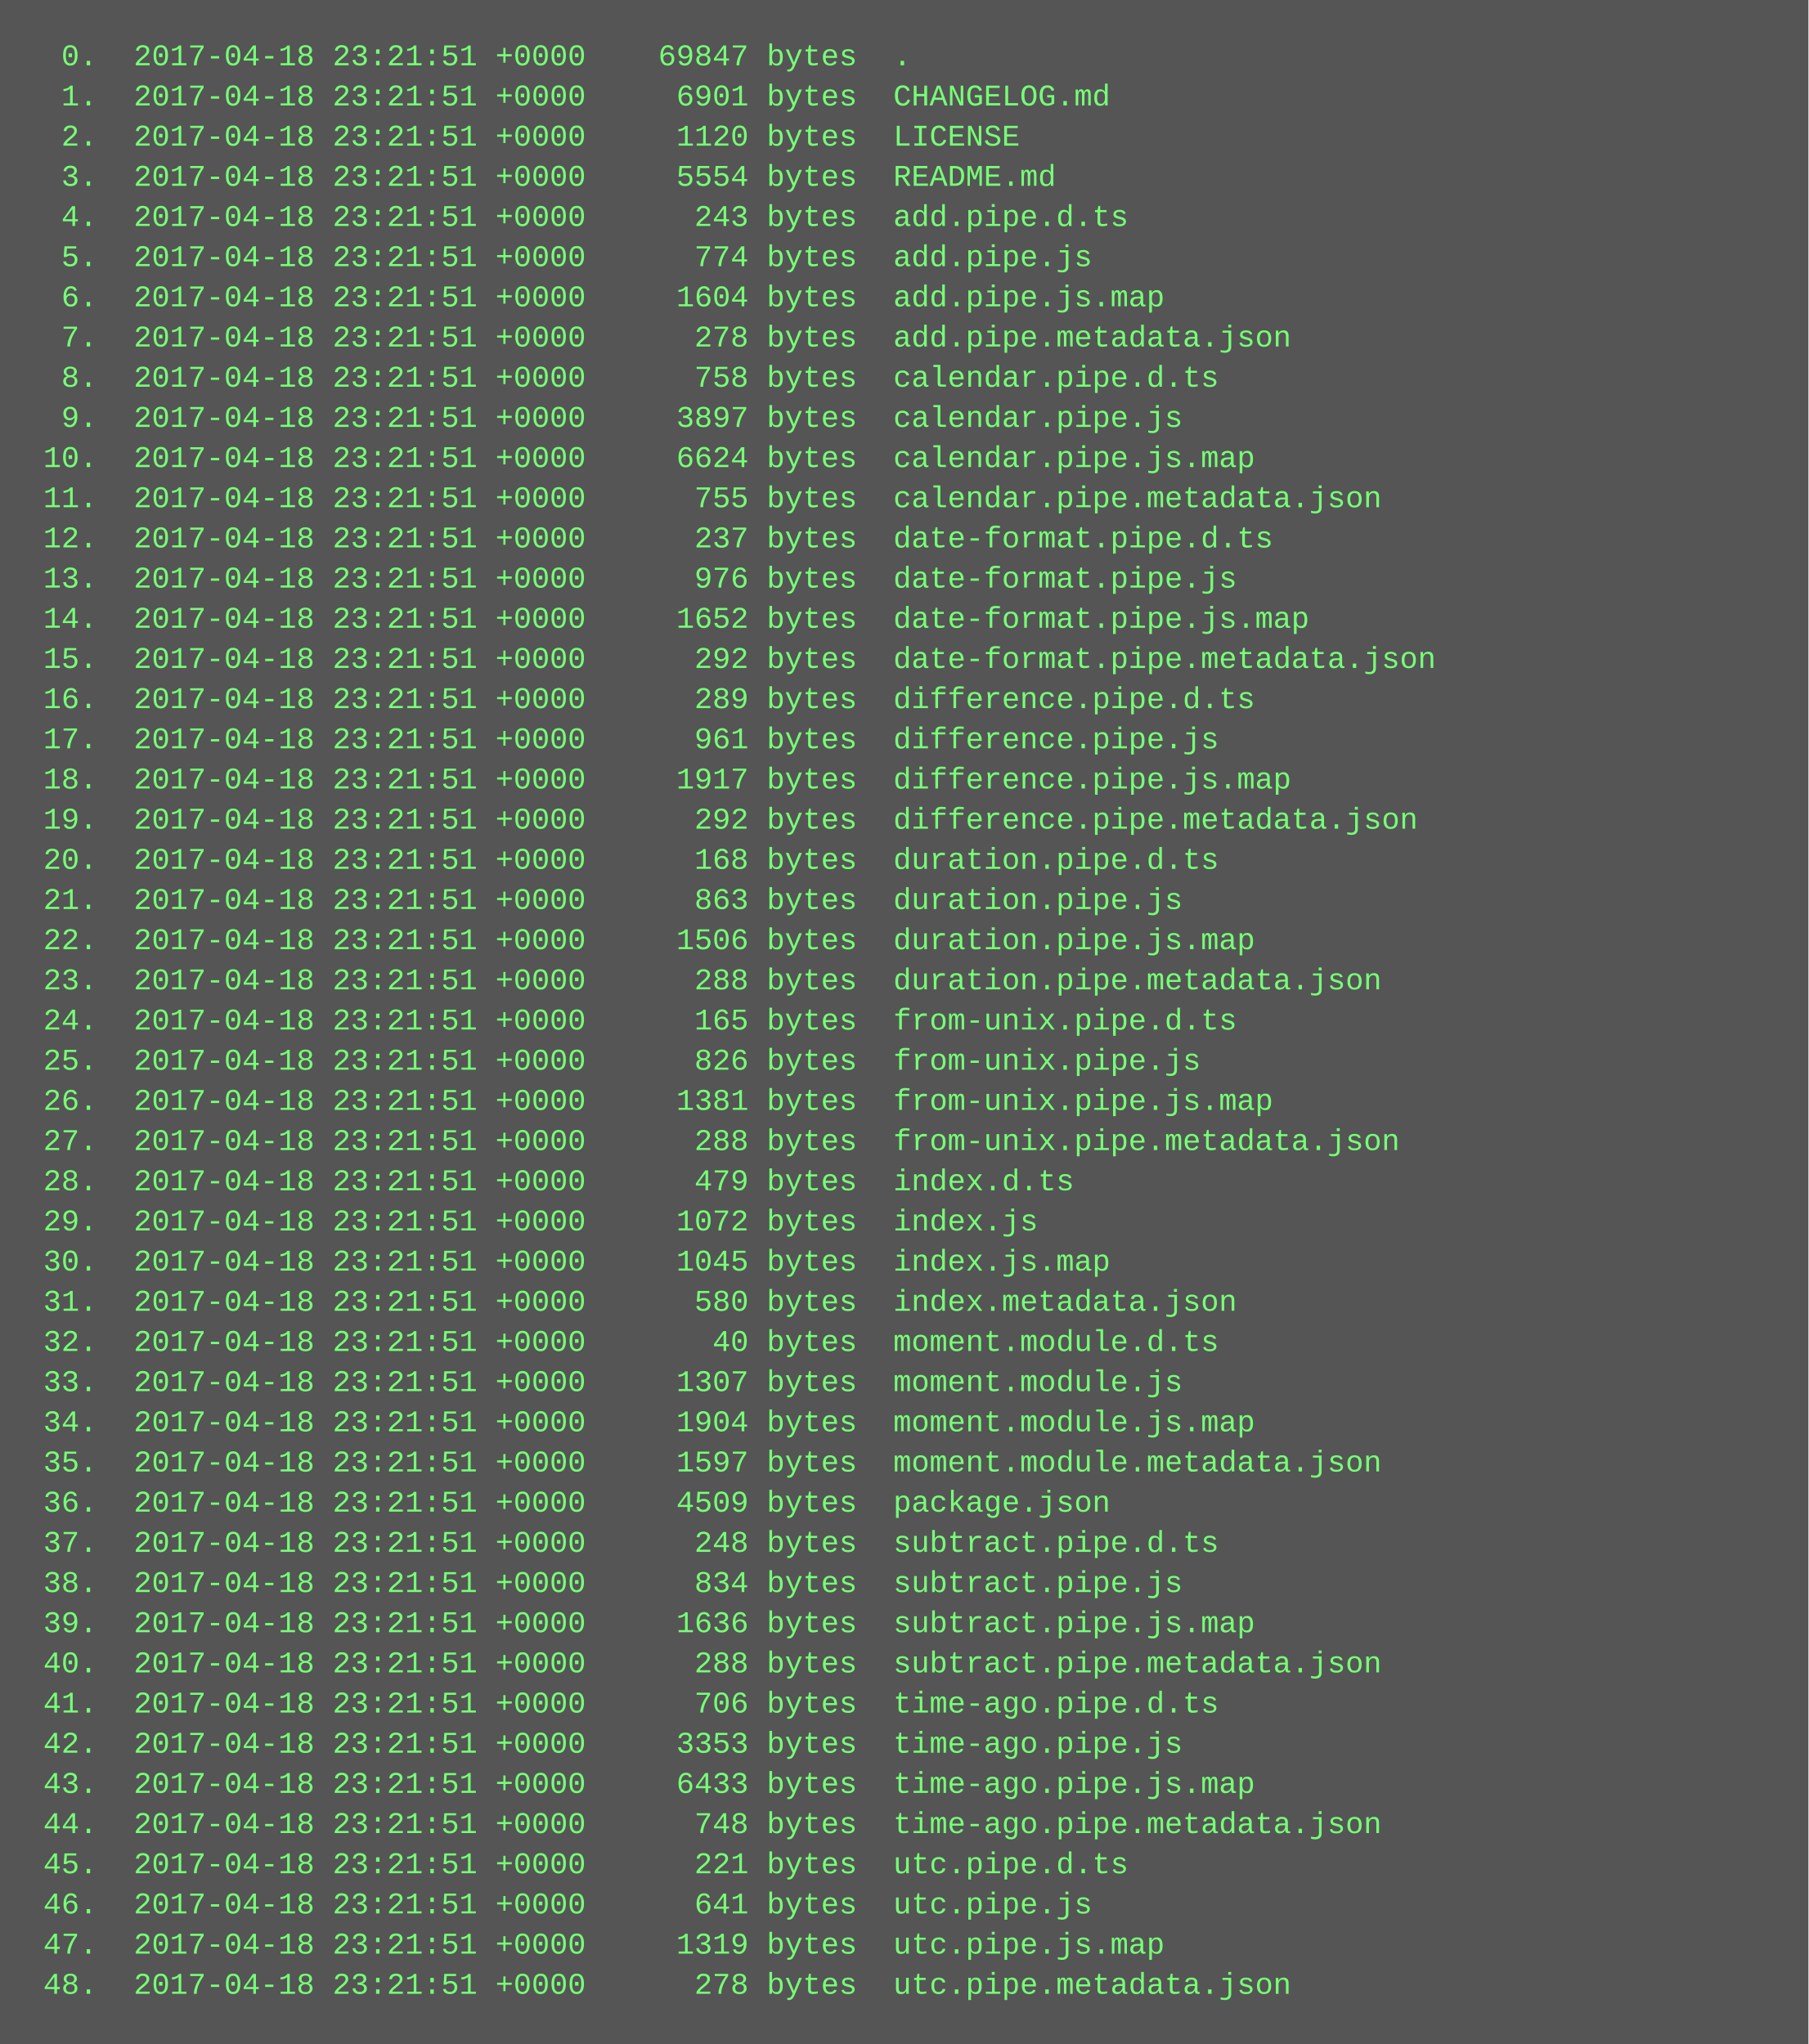
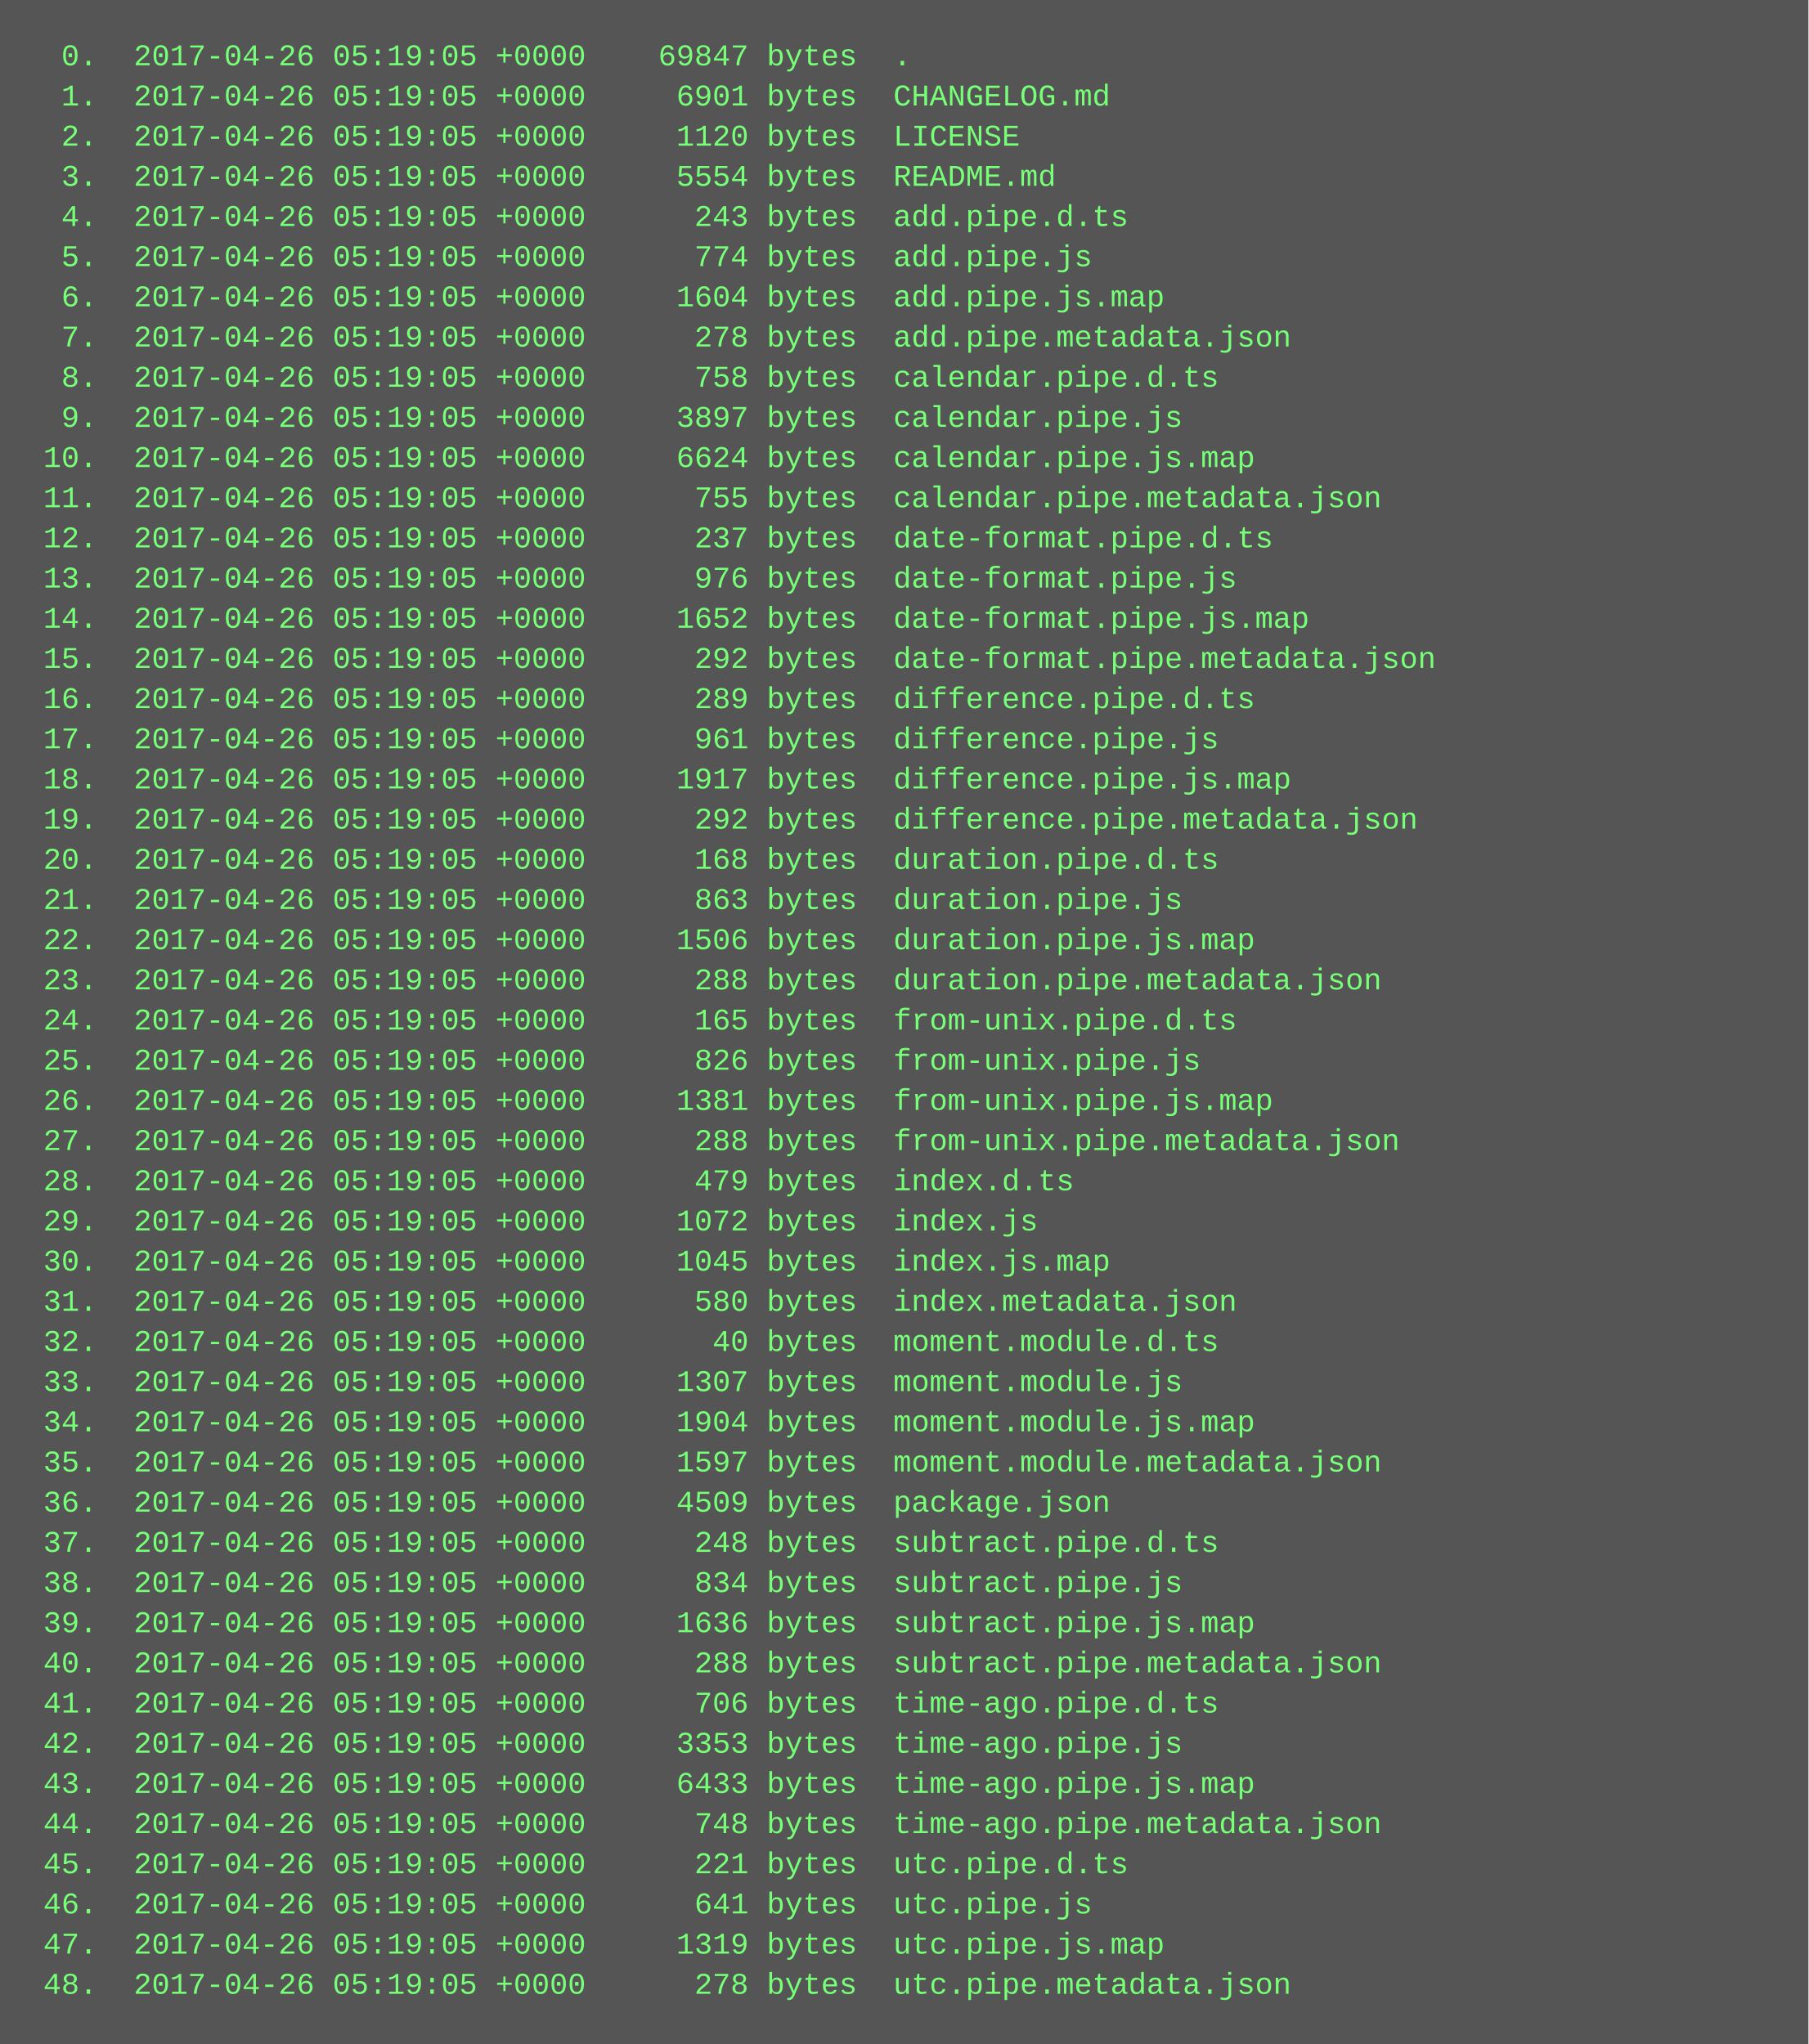
<svg xmlns="http://www.w3.org/2000/svg" height="814" width="720">
  <rect height="814" fill="#555" width="720" />
  <text fill="#7f7" font-family="Courier New" font-size="12" xml:space="preserve">
-     <tspan x="10" y="26">  0.  2017-04-18 23:21:51 +0000    69847 bytes  .</tspan>
-     <tspan x="10" y="42">  1.  2017-04-18 23:21:51 +0000     6901 bytes  CHANGELOG.md</tspan>
-     <tspan x="10" y="58">  2.  2017-04-18 23:21:51 +0000     1120 bytes  LICENSE</tspan>
-     <tspan x="10" y="74">  3.  2017-04-18 23:21:51 +0000     5554 bytes  README.md</tspan>
-     <tspan x="10" y="90">  4.  2017-04-18 23:21:51 +0000      243 bytes  add.pipe.d.ts</tspan>
-     <tspan x="10" y="106">  5.  2017-04-18 23:21:51 +0000      774 bytes  add.pipe.js</tspan>
-     <tspan x="10" y="122">  6.  2017-04-18 23:21:51 +0000     1604 bytes  add.pipe.js.map</tspan>
-     <tspan x="10" y="138">  7.  2017-04-18 23:21:51 +0000      278 bytes  add.pipe.metadata.json</tspan>
-     <tspan x="10" y="154">  8.  2017-04-18 23:21:51 +0000      758 bytes  calendar.pipe.d.ts</tspan>
-     <tspan x="10" y="170">  9.  2017-04-18 23:21:51 +0000     3897 bytes  calendar.pipe.js</tspan>
-     <tspan x="10" y="186"> 10.  2017-04-18 23:21:51 +0000     6624 bytes  calendar.pipe.js.map</tspan>
-     <tspan x="10" y="202"> 11.  2017-04-18 23:21:51 +0000      755 bytes  calendar.pipe.metadata.json</tspan>
-     <tspan x="10" y="218"> 12.  2017-04-18 23:21:51 +0000      237 bytes  date-format.pipe.d.ts</tspan>
-     <tspan x="10" y="234"> 13.  2017-04-18 23:21:51 +0000      976 bytes  date-format.pipe.js</tspan>
-     <tspan x="10" y="250"> 14.  2017-04-18 23:21:51 +0000     1652 bytes  date-format.pipe.js.map</tspan>
-     <tspan x="10" y="266"> 15.  2017-04-18 23:21:51 +0000      292 bytes  date-format.pipe.metadata.json</tspan>
-     <tspan x="10" y="282"> 16.  2017-04-18 23:21:51 +0000      289 bytes  difference.pipe.d.ts</tspan>
-     <tspan x="10" y="298"> 17.  2017-04-18 23:21:51 +0000      961 bytes  difference.pipe.js</tspan>
-     <tspan x="10" y="314"> 18.  2017-04-18 23:21:51 +0000     1917 bytes  difference.pipe.js.map</tspan>
-     <tspan x="10" y="330"> 19.  2017-04-18 23:21:51 +0000      292 bytes  difference.pipe.metadata.json</tspan>
-     <tspan x="10" y="346"> 20.  2017-04-18 23:21:51 +0000      168 bytes  duration.pipe.d.ts</tspan>
-     <tspan x="10" y="362"> 21.  2017-04-18 23:21:51 +0000      863 bytes  duration.pipe.js</tspan>
-     <tspan x="10" y="378"> 22.  2017-04-18 23:21:51 +0000     1506 bytes  duration.pipe.js.map</tspan>
-     <tspan x="10" y="394"> 23.  2017-04-18 23:21:51 +0000      288 bytes  duration.pipe.metadata.json</tspan>
-     <tspan x="10" y="410"> 24.  2017-04-18 23:21:51 +0000      165 bytes  from-unix.pipe.d.ts</tspan>
-     <tspan x="10" y="426"> 25.  2017-04-18 23:21:51 +0000      826 bytes  from-unix.pipe.js</tspan>
-     <tspan x="10" y="442"> 26.  2017-04-18 23:21:51 +0000     1381 bytes  from-unix.pipe.js.map</tspan>
-     <tspan x="10" y="458"> 27.  2017-04-18 23:21:51 +0000      288 bytes  from-unix.pipe.metadata.json</tspan>
-     <tspan x="10" y="474"> 28.  2017-04-18 23:21:51 +0000      479 bytes  index.d.ts</tspan>
-     <tspan x="10" y="490"> 29.  2017-04-18 23:21:51 +0000     1072 bytes  index.js</tspan>
-     <tspan x="10" y="506"> 30.  2017-04-18 23:21:51 +0000     1045 bytes  index.js.map</tspan>
-     <tspan x="10" y="522"> 31.  2017-04-18 23:21:51 +0000      580 bytes  index.metadata.json</tspan>
-     <tspan x="10" y="538"> 32.  2017-04-18 23:21:51 +0000       40 bytes  moment.module.d.ts</tspan>
-     <tspan x="10" y="554"> 33.  2017-04-18 23:21:51 +0000     1307 bytes  moment.module.js</tspan>
-     <tspan x="10" y="570"> 34.  2017-04-18 23:21:51 +0000     1904 bytes  moment.module.js.map</tspan>
-     <tspan x="10" y="586"> 35.  2017-04-18 23:21:51 +0000     1597 bytes  moment.module.metadata.json</tspan>
-     <tspan x="10" y="602"> 36.  2017-04-18 23:21:51 +0000     4509 bytes  package.json</tspan>
-     <tspan x="10" y="618"> 37.  2017-04-18 23:21:51 +0000      248 bytes  subtract.pipe.d.ts</tspan>
-     <tspan x="10" y="634"> 38.  2017-04-18 23:21:51 +0000      834 bytes  subtract.pipe.js</tspan>
-     <tspan x="10" y="650"> 39.  2017-04-18 23:21:51 +0000     1636 bytes  subtract.pipe.js.map</tspan>
-     <tspan x="10" y="666"> 40.  2017-04-18 23:21:51 +0000      288 bytes  subtract.pipe.metadata.json</tspan>
-     <tspan x="10" y="682"> 41.  2017-04-18 23:21:51 +0000      706 bytes  time-ago.pipe.d.ts</tspan>
-     <tspan x="10" y="698"> 42.  2017-04-18 23:21:51 +0000     3353 bytes  time-ago.pipe.js</tspan>
-     <tspan x="10" y="714"> 43.  2017-04-18 23:21:51 +0000     6433 bytes  time-ago.pipe.js.map</tspan>
-     <tspan x="10" y="730"> 44.  2017-04-18 23:21:51 +0000      748 bytes  time-ago.pipe.metadata.json</tspan>
-     <tspan x="10" y="746"> 45.  2017-04-18 23:21:51 +0000      221 bytes  utc.pipe.d.ts</tspan>
-     <tspan x="10" y="762"> 46.  2017-04-18 23:21:51 +0000      641 bytes  utc.pipe.js</tspan>
-     <tspan x="10" y="778"> 47.  2017-04-18 23:21:51 +0000     1319 bytes  utc.pipe.js.map</tspan>
-     <tspan x="10" y="794"> 48.  2017-04-18 23:21:51 +0000      278 bytes  utc.pipe.metadata.json</tspan>
+     <tspan x="10" y="26">  0.  2017-04-26 05:19:05 +0000    69847 bytes  .</tspan>
+     <tspan x="10" y="42">  1.  2017-04-26 05:19:05 +0000     6901 bytes  CHANGELOG.md</tspan>
+     <tspan x="10" y="58">  2.  2017-04-26 05:19:05 +0000     1120 bytes  LICENSE</tspan>
+     <tspan x="10" y="74">  3.  2017-04-26 05:19:05 +0000     5554 bytes  README.md</tspan>
+     <tspan x="10" y="90">  4.  2017-04-26 05:19:05 +0000      243 bytes  add.pipe.d.ts</tspan>
+     <tspan x="10" y="106">  5.  2017-04-26 05:19:05 +0000      774 bytes  add.pipe.js</tspan>
+     <tspan x="10" y="122">  6.  2017-04-26 05:19:05 +0000     1604 bytes  add.pipe.js.map</tspan>
+     <tspan x="10" y="138">  7.  2017-04-26 05:19:05 +0000      278 bytes  add.pipe.metadata.json</tspan>
+     <tspan x="10" y="154">  8.  2017-04-26 05:19:05 +0000      758 bytes  calendar.pipe.d.ts</tspan>
+     <tspan x="10" y="170">  9.  2017-04-26 05:19:05 +0000     3897 bytes  calendar.pipe.js</tspan>
+     <tspan x="10" y="186"> 10.  2017-04-26 05:19:05 +0000     6624 bytes  calendar.pipe.js.map</tspan>
+     <tspan x="10" y="202"> 11.  2017-04-26 05:19:05 +0000      755 bytes  calendar.pipe.metadata.json</tspan>
+     <tspan x="10" y="218"> 12.  2017-04-26 05:19:05 +0000      237 bytes  date-format.pipe.d.ts</tspan>
+     <tspan x="10" y="234"> 13.  2017-04-26 05:19:05 +0000      976 bytes  date-format.pipe.js</tspan>
+     <tspan x="10" y="250"> 14.  2017-04-26 05:19:05 +0000     1652 bytes  date-format.pipe.js.map</tspan>
+     <tspan x="10" y="266"> 15.  2017-04-26 05:19:05 +0000      292 bytes  date-format.pipe.metadata.json</tspan>
+     <tspan x="10" y="282"> 16.  2017-04-26 05:19:05 +0000      289 bytes  difference.pipe.d.ts</tspan>
+     <tspan x="10" y="298"> 17.  2017-04-26 05:19:05 +0000      961 bytes  difference.pipe.js</tspan>
+     <tspan x="10" y="314"> 18.  2017-04-26 05:19:05 +0000     1917 bytes  difference.pipe.js.map</tspan>
+     <tspan x="10" y="330"> 19.  2017-04-26 05:19:05 +0000      292 bytes  difference.pipe.metadata.json</tspan>
+     <tspan x="10" y="346"> 20.  2017-04-26 05:19:05 +0000      168 bytes  duration.pipe.d.ts</tspan>
+     <tspan x="10" y="362"> 21.  2017-04-26 05:19:05 +0000      863 bytes  duration.pipe.js</tspan>
+     <tspan x="10" y="378"> 22.  2017-04-26 05:19:05 +0000     1506 bytes  duration.pipe.js.map</tspan>
+     <tspan x="10" y="394"> 23.  2017-04-26 05:19:05 +0000      288 bytes  duration.pipe.metadata.json</tspan>
+     <tspan x="10" y="410"> 24.  2017-04-26 05:19:05 +0000      165 bytes  from-unix.pipe.d.ts</tspan>
+     <tspan x="10" y="426"> 25.  2017-04-26 05:19:05 +0000      826 bytes  from-unix.pipe.js</tspan>
+     <tspan x="10" y="442"> 26.  2017-04-26 05:19:05 +0000     1381 bytes  from-unix.pipe.js.map</tspan>
+     <tspan x="10" y="458"> 27.  2017-04-26 05:19:05 +0000      288 bytes  from-unix.pipe.metadata.json</tspan>
+     <tspan x="10" y="474"> 28.  2017-04-26 05:19:05 +0000      479 bytes  index.d.ts</tspan>
+     <tspan x="10" y="490"> 29.  2017-04-26 05:19:05 +0000     1072 bytes  index.js</tspan>
+     <tspan x="10" y="506"> 30.  2017-04-26 05:19:05 +0000     1045 bytes  index.js.map</tspan>
+     <tspan x="10" y="522"> 31.  2017-04-26 05:19:05 +0000      580 bytes  index.metadata.json</tspan>
+     <tspan x="10" y="538"> 32.  2017-04-26 05:19:05 +0000       40 bytes  moment.module.d.ts</tspan>
+     <tspan x="10" y="554"> 33.  2017-04-26 05:19:05 +0000     1307 bytes  moment.module.js</tspan>
+     <tspan x="10" y="570"> 34.  2017-04-26 05:19:05 +0000     1904 bytes  moment.module.js.map</tspan>
+     <tspan x="10" y="586"> 35.  2017-04-26 05:19:05 +0000     1597 bytes  moment.module.metadata.json</tspan>
+     <tspan x="10" y="602"> 36.  2017-04-26 05:19:05 +0000     4509 bytes  package.json</tspan>
+     <tspan x="10" y="618"> 37.  2017-04-26 05:19:05 +0000      248 bytes  subtract.pipe.d.ts</tspan>
+     <tspan x="10" y="634"> 38.  2017-04-26 05:19:05 +0000      834 bytes  subtract.pipe.js</tspan>
+     <tspan x="10" y="650"> 39.  2017-04-26 05:19:05 +0000     1636 bytes  subtract.pipe.js.map</tspan>
+     <tspan x="10" y="666"> 40.  2017-04-26 05:19:05 +0000      288 bytes  subtract.pipe.metadata.json</tspan>
+     <tspan x="10" y="682"> 41.  2017-04-26 05:19:05 +0000      706 bytes  time-ago.pipe.d.ts</tspan>
+     <tspan x="10" y="698"> 42.  2017-04-26 05:19:05 +0000     3353 bytes  time-ago.pipe.js</tspan>
+     <tspan x="10" y="714"> 43.  2017-04-26 05:19:05 +0000     6433 bytes  time-ago.pipe.js.map</tspan>
+     <tspan x="10" y="730"> 44.  2017-04-26 05:19:05 +0000      748 bytes  time-ago.pipe.metadata.json</tspan>
+     <tspan x="10" y="746"> 45.  2017-04-26 05:19:05 +0000      221 bytes  utc.pipe.d.ts</tspan>
+     <tspan x="10" y="762"> 46.  2017-04-26 05:19:05 +0000      641 bytes  utc.pipe.js</tspan>
+     <tspan x="10" y="778"> 47.  2017-04-26 05:19:05 +0000     1319 bytes  utc.pipe.js.map</tspan>
+     <tspan x="10" y="794"> 48.  2017-04-26 05:19:05 +0000      278 bytes  utc.pipe.metadata.json</tspan>
  </text>
</svg>
